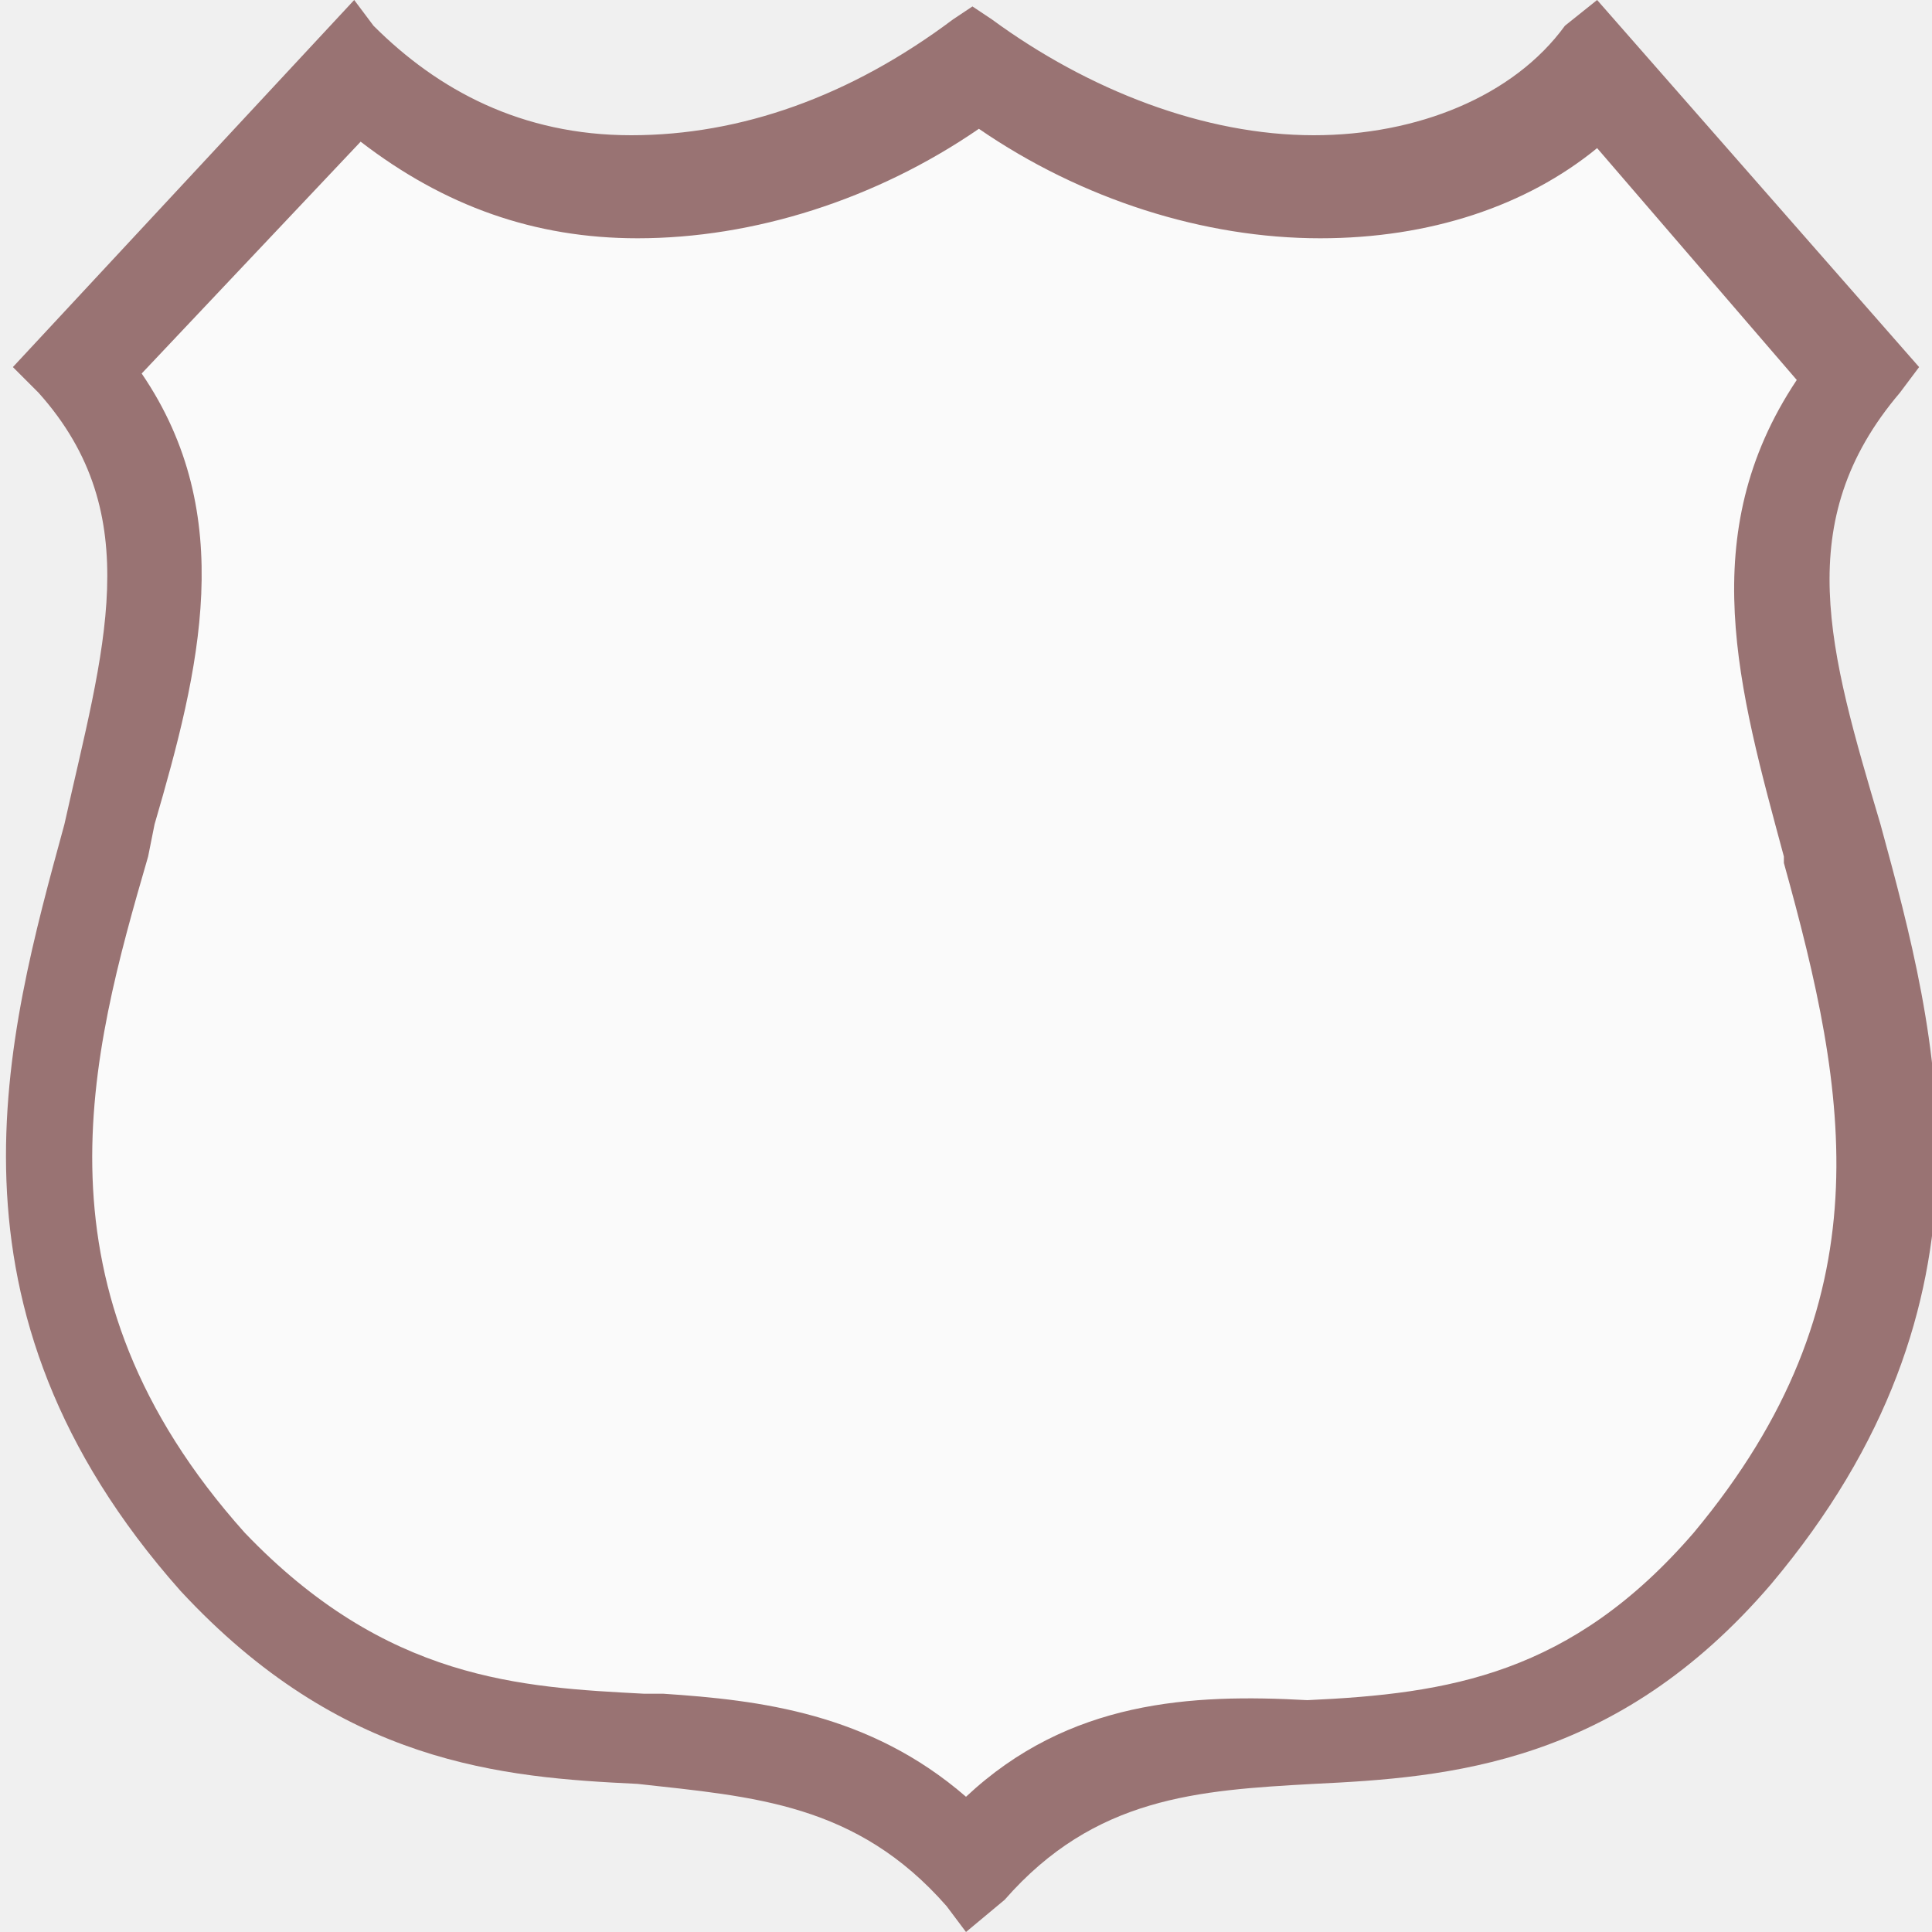
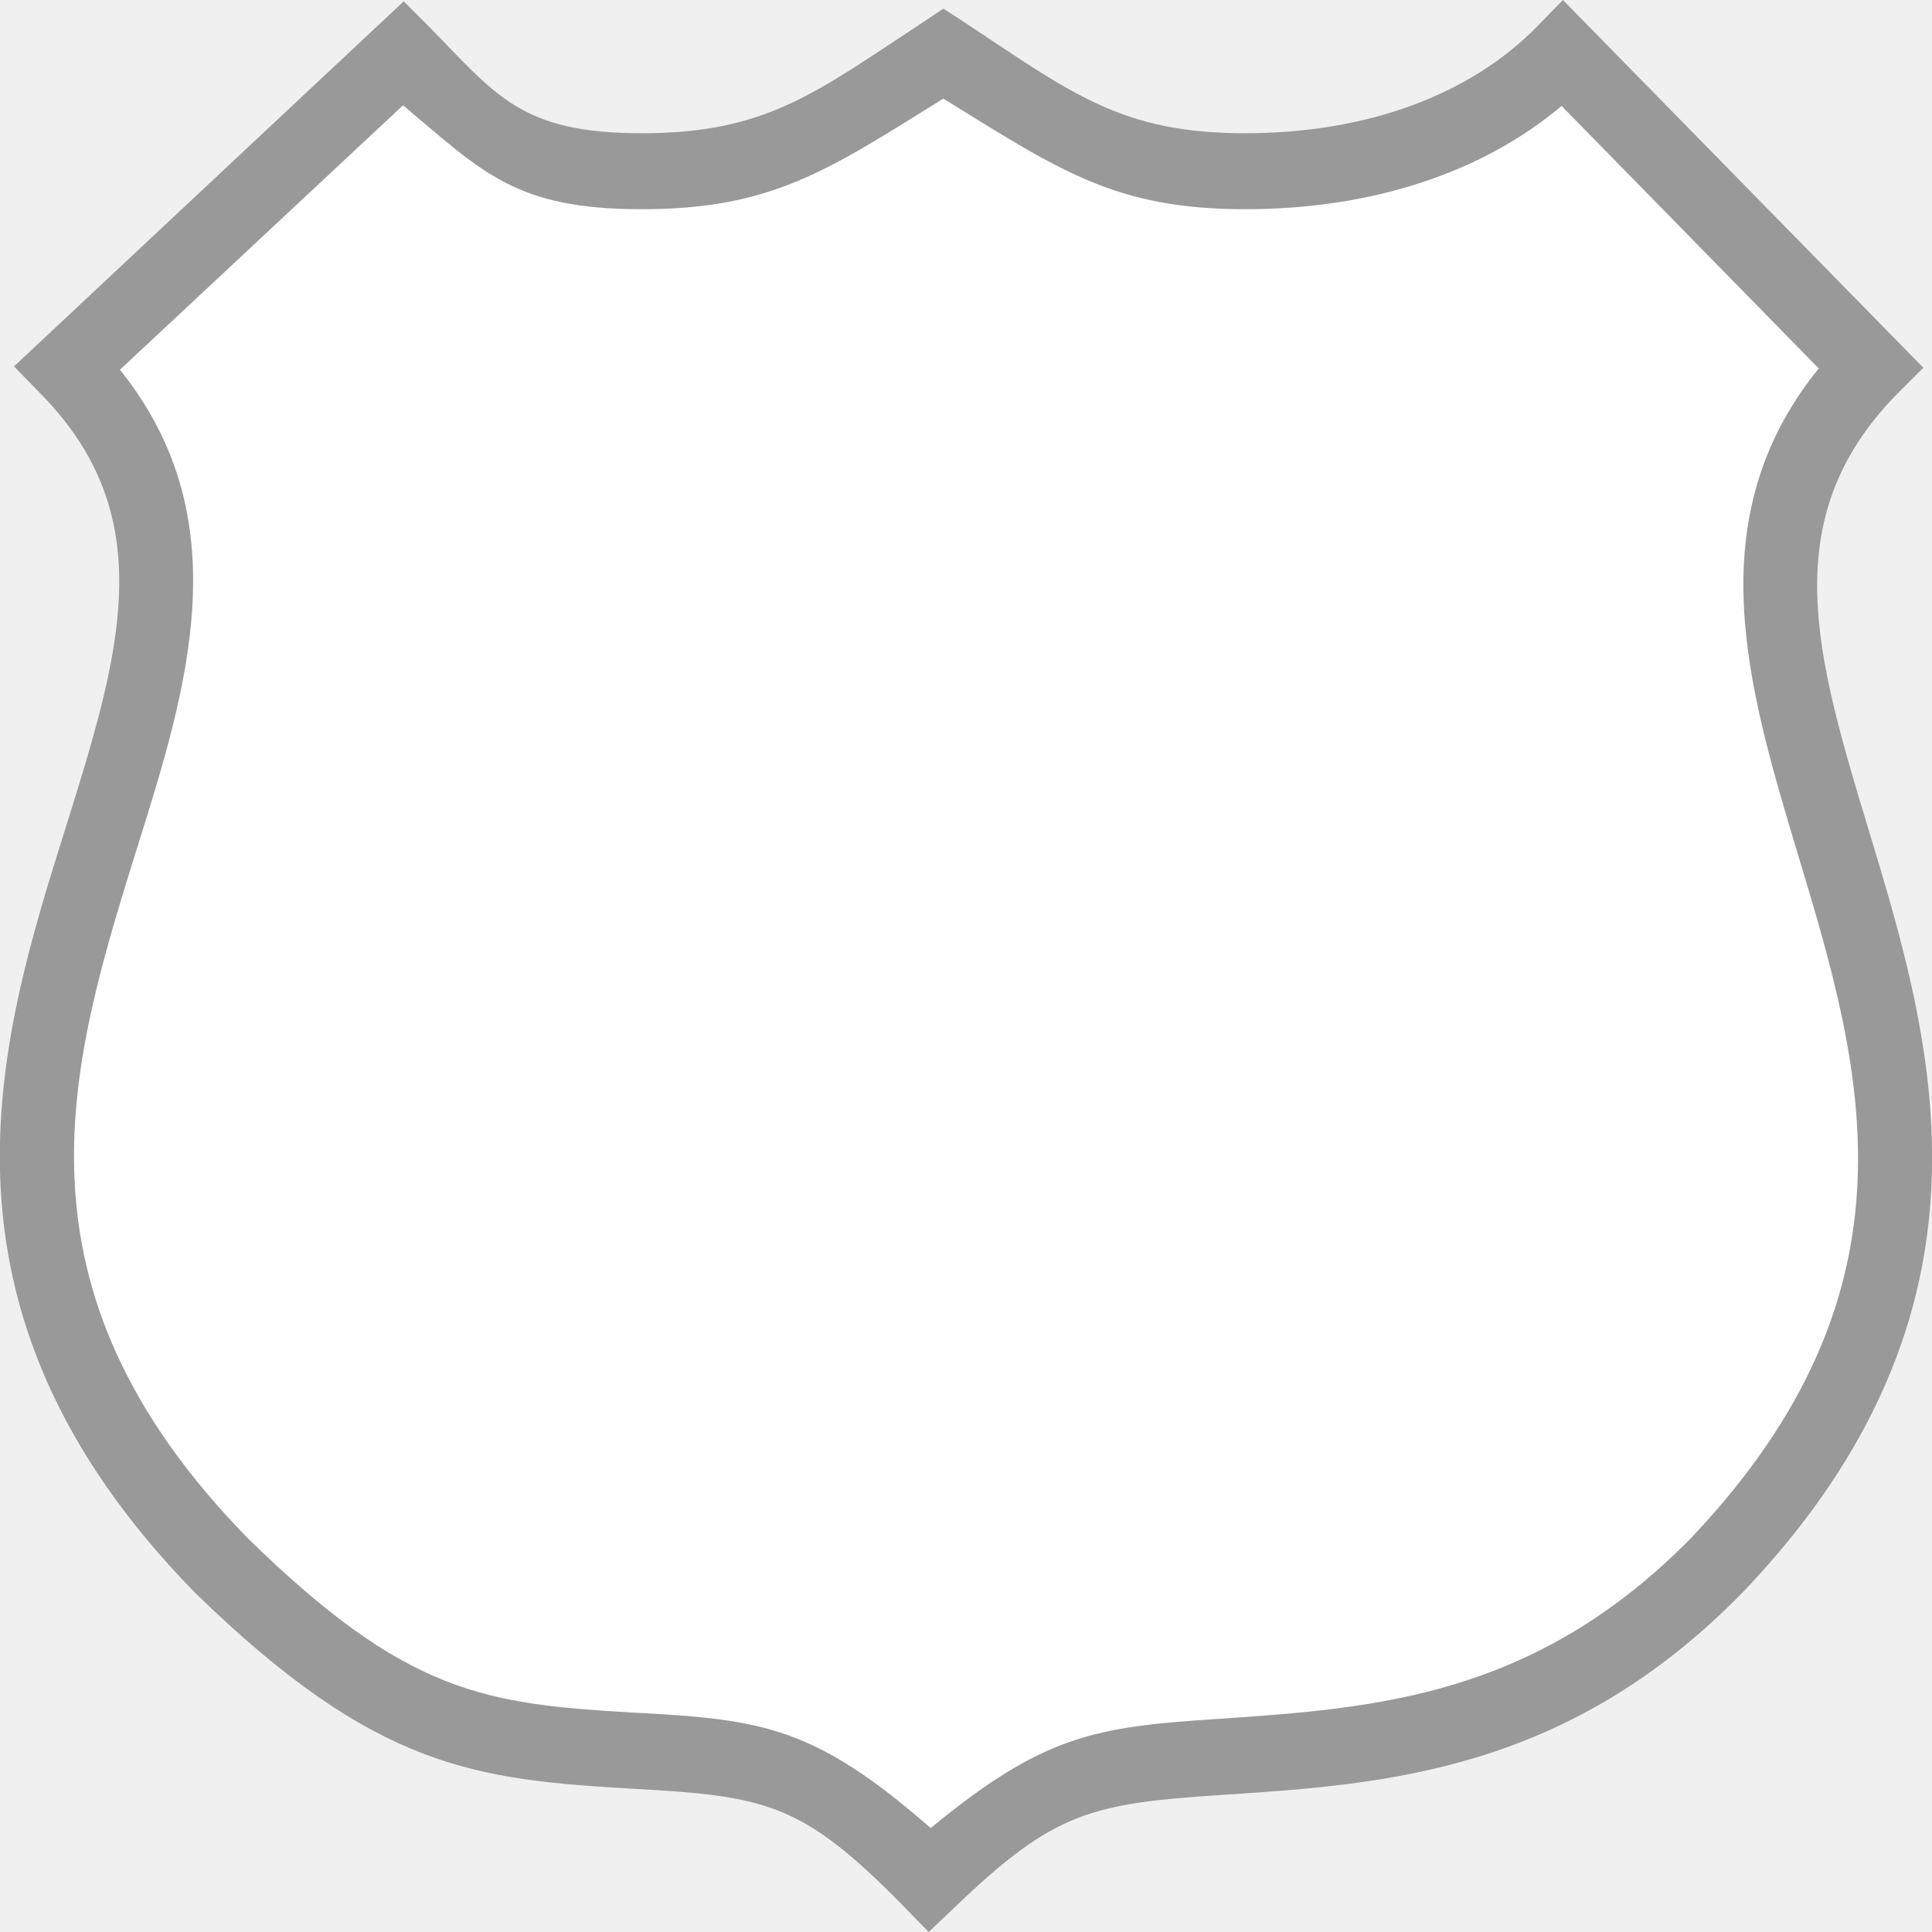
- <svg xmlns="http://www.w3.org/2000/svg" version="1.1" id="Layer_1" width="30" height="30" viewBox="0 0 30 30" enable-background="new 0 0 30 30" xml:space="preserve">
+ <svg xmlns="http://www.w3.org/2000/svg" version="1.0" id="Layer_1" x="0px" y="0px" width="29px" height="29px" viewBox="0 0 29 29" enable-background="new 0 0 29 29" xml:space="preserve">
  <g>
-     <path fill="#997373" d="M15,30l-0.3-0.4c-1.4-1.6-3-1.7-4.8-1.9c-2.1-0.1-4.6-0.3-7.1-3c-3.9-4.4-2.7-8.6-1.8-11.9   C1.6,10.1,2.3,8,0.6,6.1L0.2,5.7L5.5,0l0.3,0.4c1,1,2.3,1.7,4,1.7s3.4-0.6,5-1.8l0.3-0.2l0.3,0.2c1.5,1.1,3.3,1.8,5,1.8   c1.6,0,3.1-0.6,3.9-1.7L24.8,0l5,5.7l-0.3,0.4c-1.7,2-1.1,4-0.3,6.7c0.9,3.3,2,7.4-1.7,11.8c-2.4,2.8-5,3-7.1,3.1   c-1.8,0.1-3.4,0.2-4.8,1.8L15,30z" />
-     <path fill="#fafafa" d="M15,27.9c-1.5-1.3-3.2-1.5-4.7-1.6l-0.3,0c-1.9-0.1-4-0.2-6.2-2.5c-3.4-3.8-2.4-7.4-1.5-10.5l0.1-0.5   C3.1,10.4,3.7,8,2.2,5.8l3.4-3.6c1.3,1,2.7,1.5,4.3,1.5c1.8,0,3.7-0.6,5.3-1.7c1.6,1.1,3.5,1.7,5.3,1.7c1.7,0,3.2-0.5,4.3-1.4   l3.1,3.6c-1.6,2.4-0.9,4.8-0.2,7.4l0,0.1c1,3.6,1.6,6.8-1.4,10.4c-1.9,2.2-3.8,2.5-6,2.6C18.5,26.3,16.6,26.4,15,27.9z" />
+     <g id="XMLID_1_">
+       <g>
+         <path fill="#FFFFFF" d="M6.05,1.58C7.25,2.59,7.74,3.14,9.63,3.14     c1.96,0,2.79-0.58,4.53-1.66c1.75,1.08,2.58,1.66,4.53,1.66     c1.89,0,3.55-0.54,4.75-1.55l3.86,3.94c-1.83,2.26-1.06,4.8-0.32,7.27     c0.97,3.21,1.97,6.53-1.6,10.29c-2.35,2.39-4.75,2.55-7.07,2.71     c-1.89,0.12-2.65,0.25-4.34,1.64C12.24,25.93,11.46,25.81,9.56,25.71     C7.29,25.58,6.12,25.44,3.72,23.09C0.01,19.3,1.05,15.97,2.05,12.75     c0.77-2.44,1.55-4.96-0.25-7.2L6.05,1.58z" />
+         <path fill="#999999" d="M9.5,26.85c-2.36-0.14-3.85-0.29-6.57-2.94     c-4.2-4.29-2.95-8.29-1.94-11.5C1.8,9.82,2.43,7.77,0.62,5.92L0.21,5.5l5.85-5.48     L6.44,0.4c1.01,1.03,1.38,1.6,3.19,1.6c1.86,0,2.59-0.59,4.23-1.67l0.3-0.2     l0.31,0.2C16.1,1.41,16.84,2,18.69,2c1.82,0,3.37-0.57,4.38-1.6L23.46,0     l5.41,5.52l-0.4,0.4C26.64,7.79,27.26,9.85,28.05,12.46     c0.97,3.2,2.17,7.18-1.88,11.43c-2.64,2.71-5.38,2.89-7.79,3.05     c-2,0.13-2.55,0.25-4.04,1.68L13.94,29l-0.38-0.39     C12.04,27.06,11.5,26.96,9.5,26.85z M1.8,5.55c1.8,2.24,1.02,4.76,0.25,7.2     C1.05,15.97,0.01,19.3,3.72,23.09C6.12,25.44,7.29,25.58,9.56,25.71     c1.9,0.1,2.68,0.22,4.41,1.73c1.69-1.39,2.45-1.52,4.34-1.64     c2.32-0.16,4.72-0.32,7.07-2.71c3.57-3.76,2.57-7.08,1.6-10.29     c-0.74-2.47-1.51-5.01,0.32-7.27L23.44,1.59     c-1.2,1.01-2.86,1.55-4.75,1.55c-1.95,0-2.78-0.58-4.53-1.66     c-1.74,1.08-2.57,1.66-4.53,1.66C7.74,3.14,7.25,2.59,6.05,1.58     L1.8,5.55z" />
+       </g>
+       <g>
+ 		</g>
+     </g>
  </g>
</svg>
